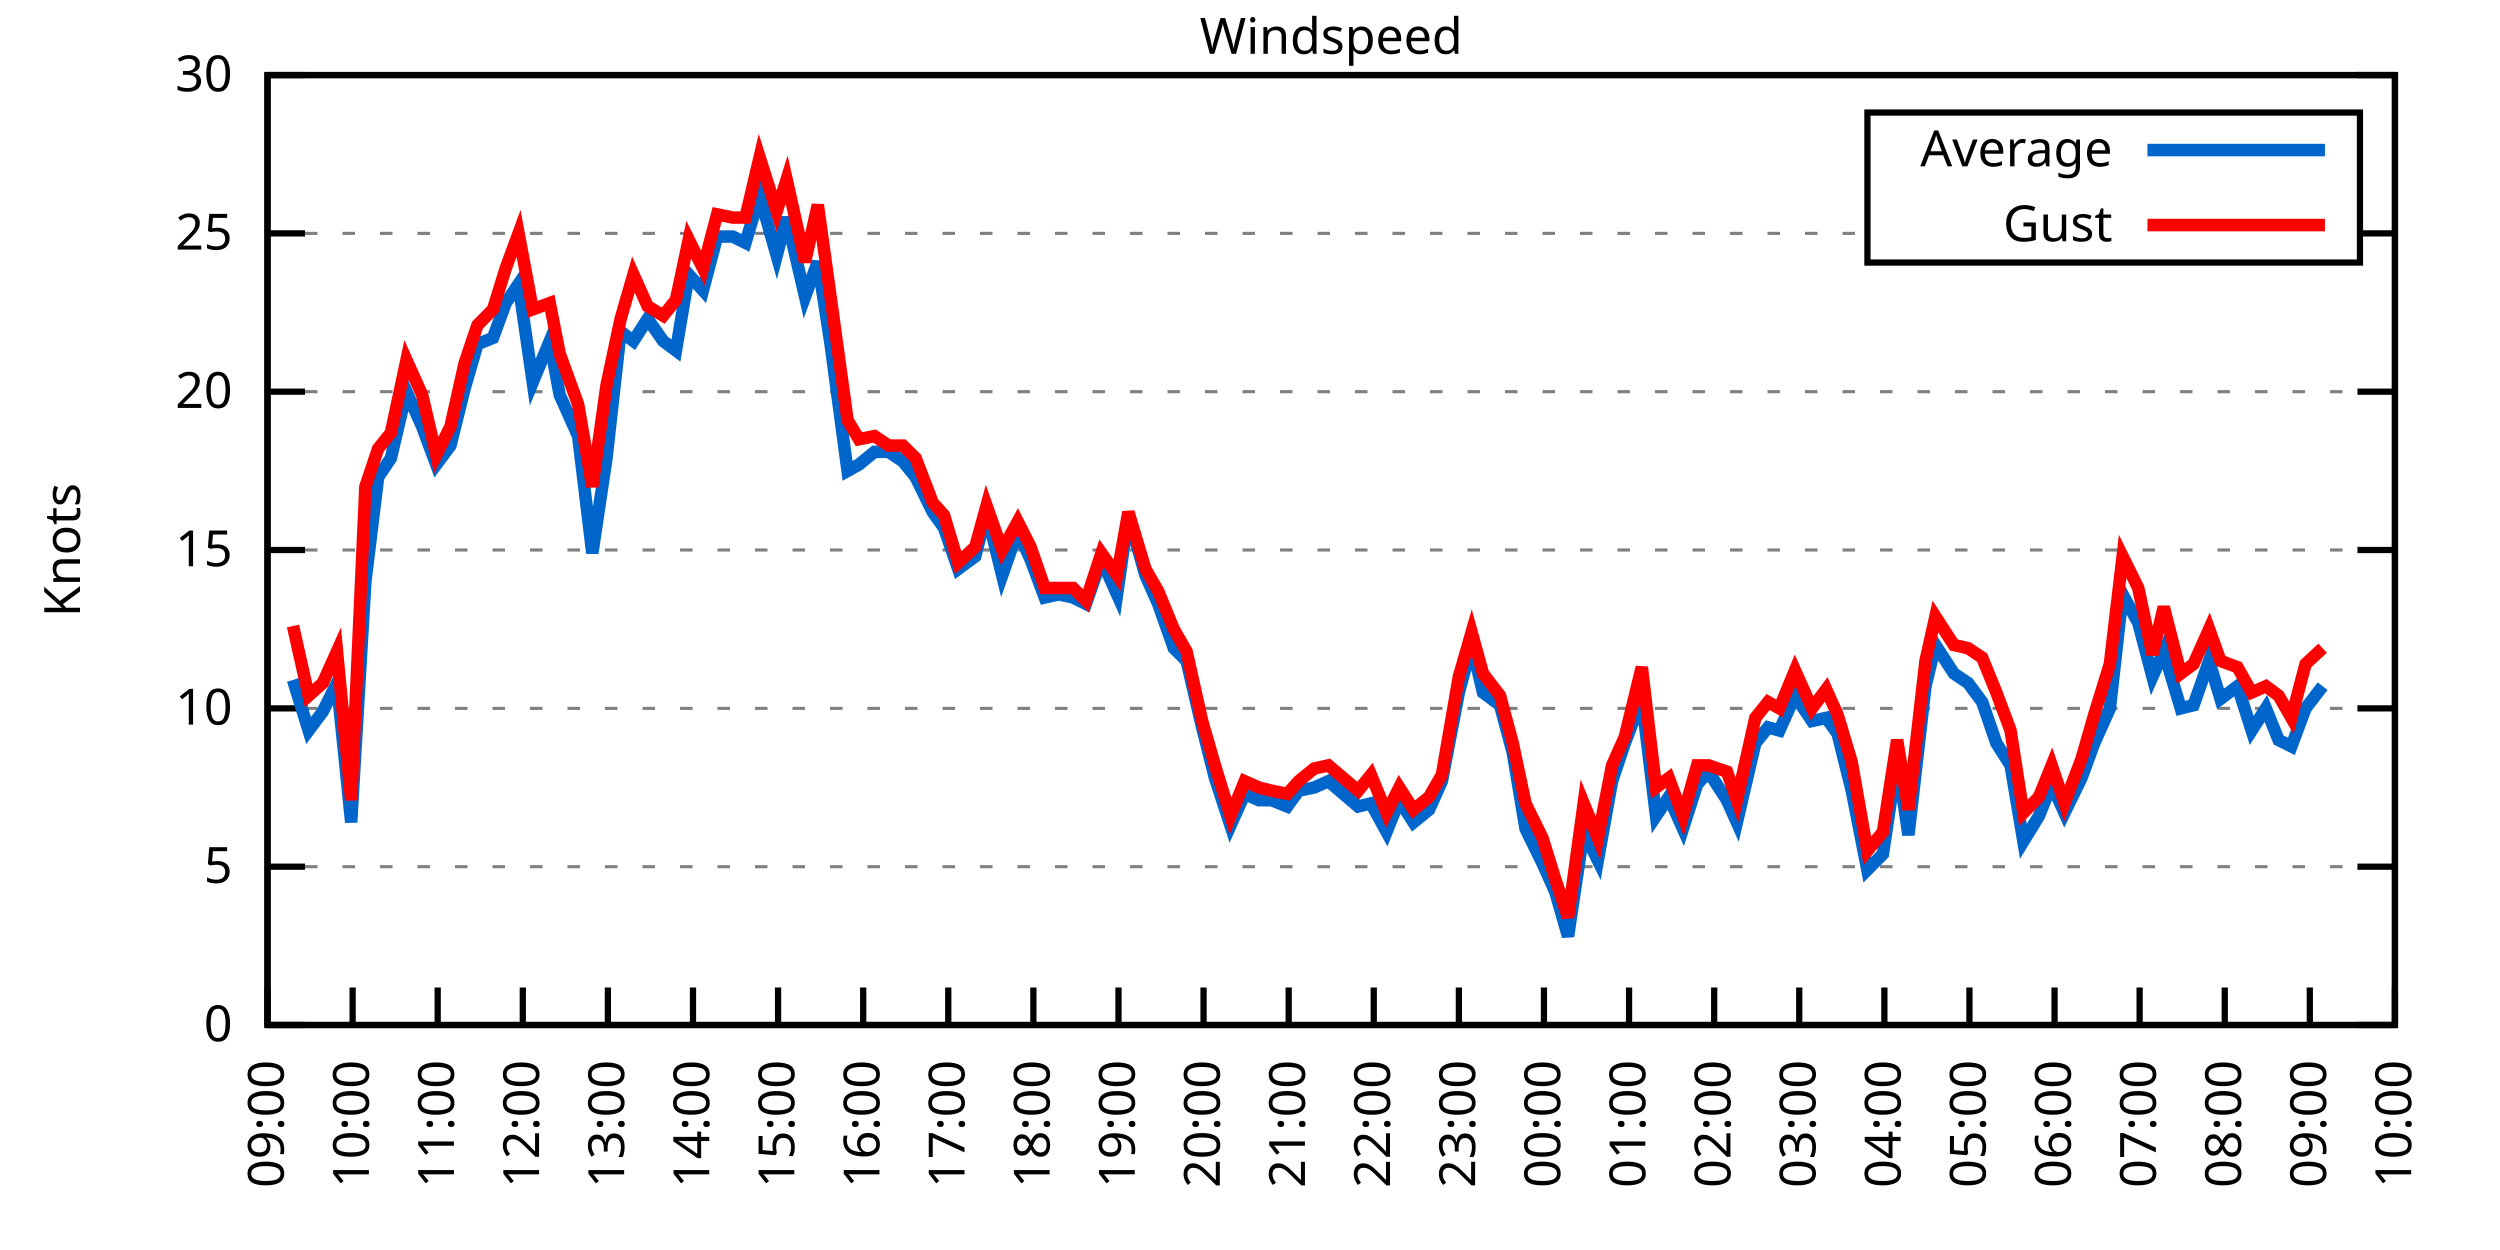
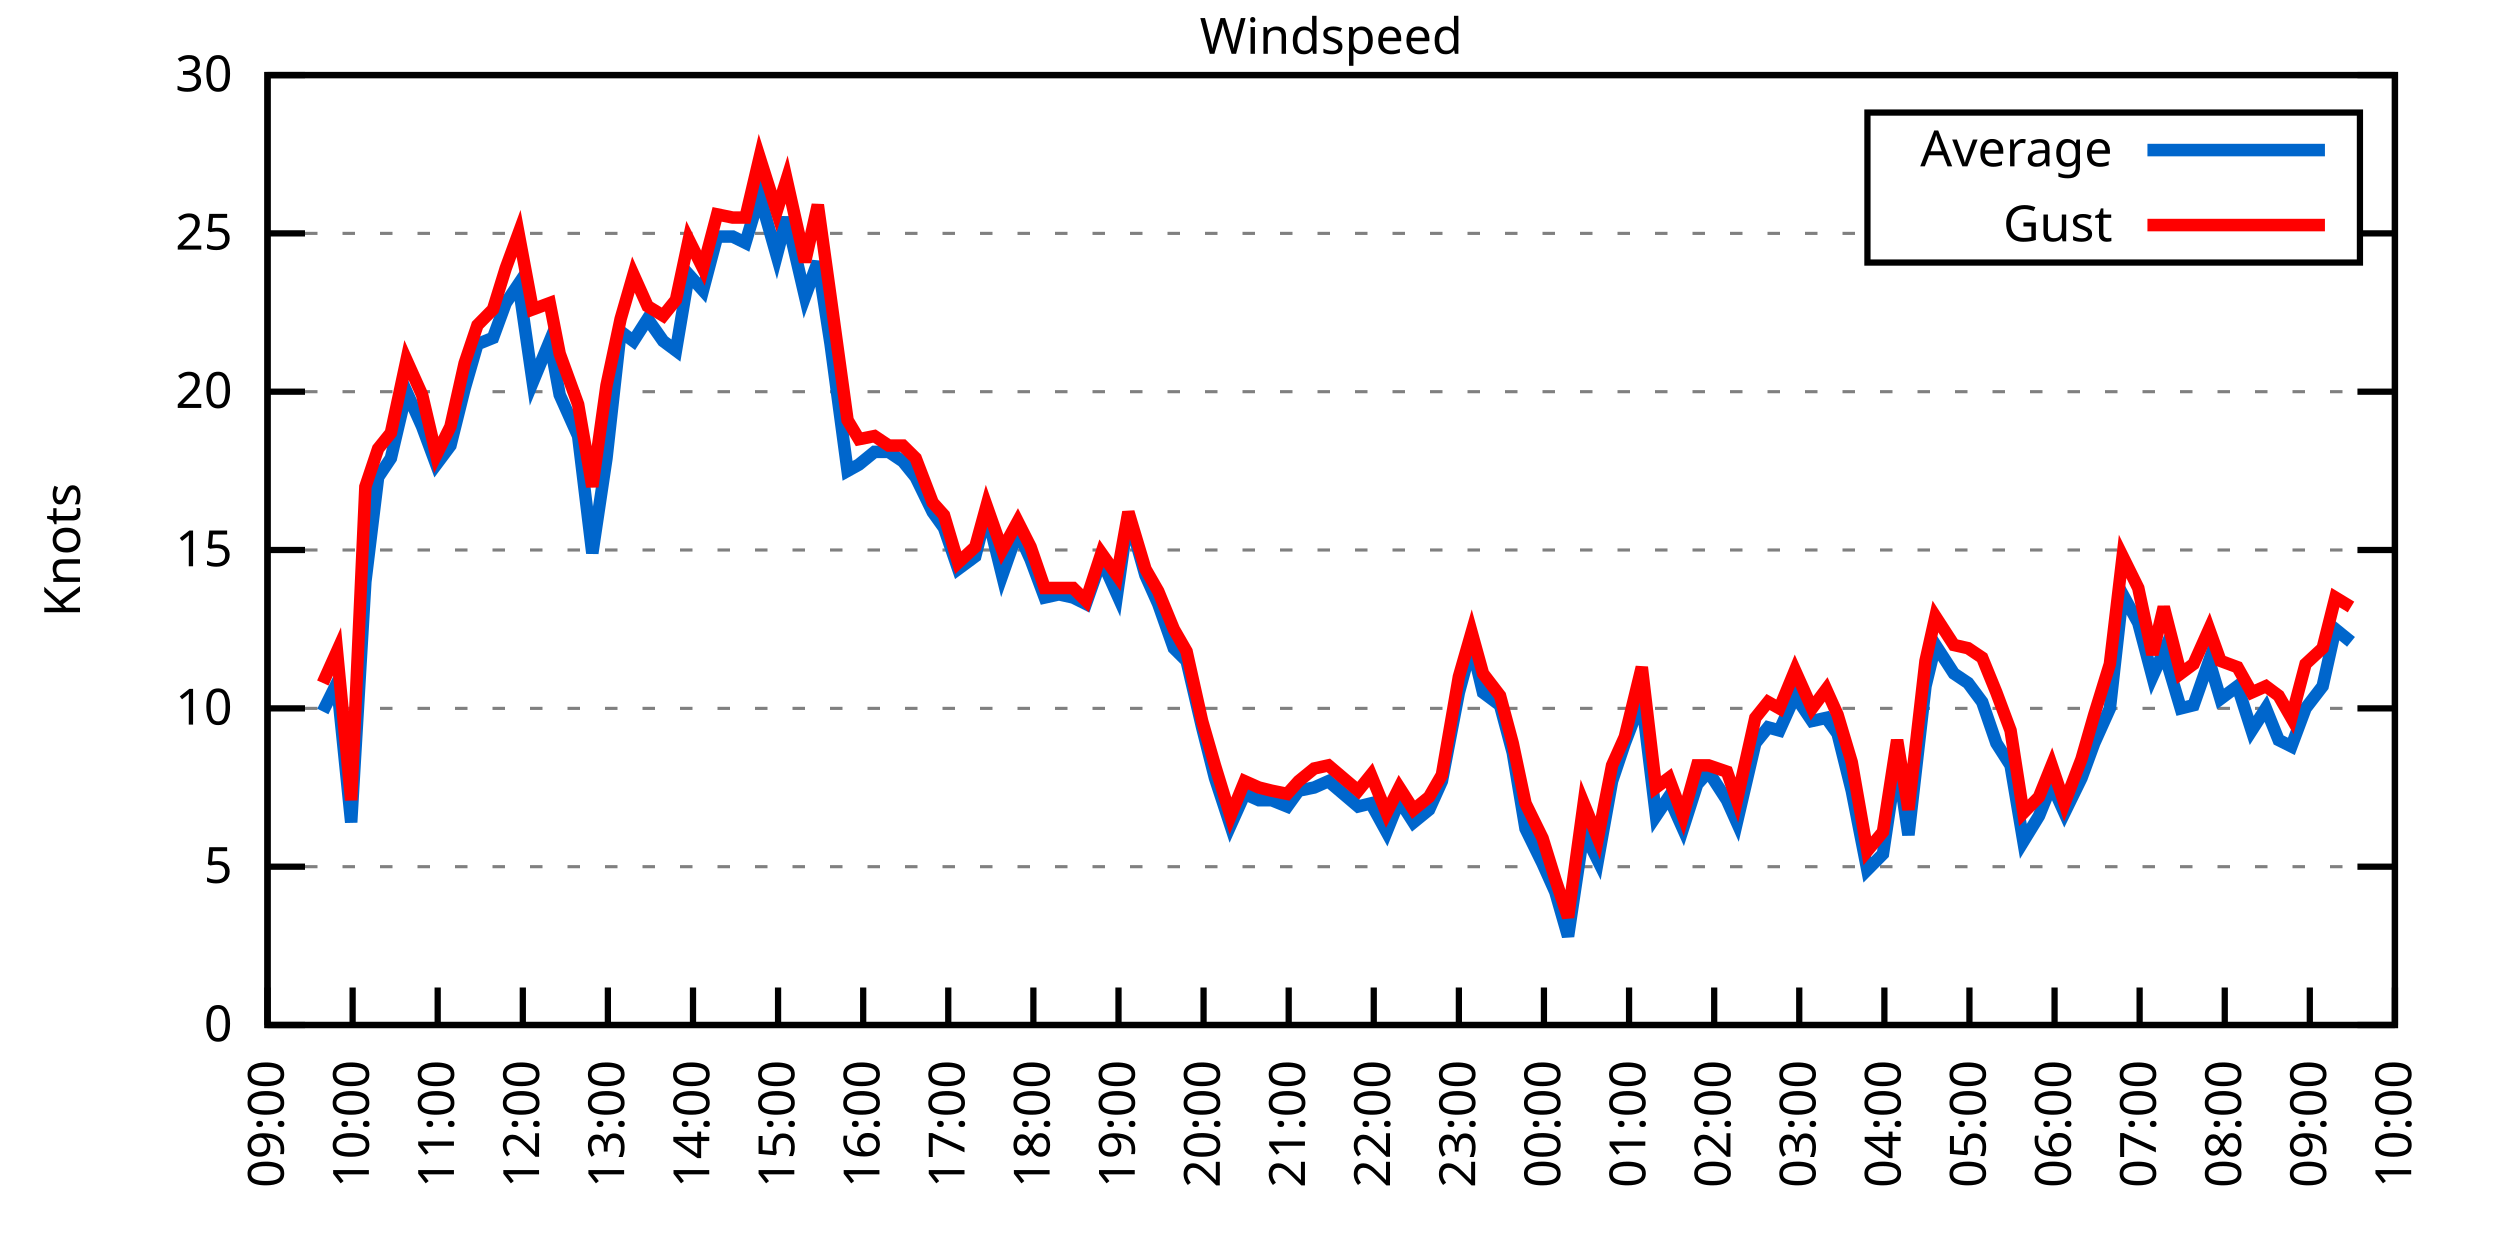
<svg xmlns="http://www.w3.org/2000/svg" xmlns:xlink="http://www.w3.org/1999/xlink" width="400" height="200" viewBox="0 0 400 200">
  <g id="gnuplot_canvas">
    <rect x="0" y="0" width="400" height="200" fill="none" />
    <defs>
      <circle id="gpDot" r="0.5" stroke-width="0.5" stroke="currentColor" />
      <path id="gpPt0" stroke-width="0.333" stroke="currentColor" d="M-1,0 h2 M0,-1 v2" />
      <path id="gpPt1" stroke-width="0.333" stroke="currentColor" d="M-1,-1 L1,1 M1,-1 L-1,1" />
      <path id="gpPt2" stroke-width="0.333" stroke="currentColor" d="M-1,0 L1,0 M0,-1 L0,1 M-1,-1 L1,1 M-1,1 L1,-1" />
      <rect id="gpPt3" stroke-width="0.333" stroke="currentColor" x="-1" y="-1" width="2" height="2" />
      <rect id="gpPt4" stroke-width="0.333" stroke="currentColor" fill="currentColor" x="-1" y="-1" width="2" height="2" />
      <circle id="gpPt5" stroke-width="0.333" stroke="currentColor" cx="0" cy="0" r="1" />
      <use xlink:href="#gpPt5" id="gpPt6" fill="currentColor" stroke="none" />
      <path id="gpPt7" stroke-width="0.333" stroke="currentColor" d="M0,-1.33 L-1.33,0.67 L1.33,0.67 z" />
      <use xlink:href="#gpPt7" id="gpPt8" fill="currentColor" stroke="none" />
      <use xlink:href="#gpPt7" id="gpPt9" stroke="currentColor" transform="rotate(180)" />
      <use xlink:href="#gpPt9" id="gpPt10" fill="currentColor" stroke="none" />
      <use xlink:href="#gpPt3" id="gpPt11" stroke="currentColor" transform="rotate(45)" />
      <use xlink:href="#gpPt11" id="gpPt12" fill="currentColor" stroke="none" />
      <path id="gpPt13" stroke-width="0.333" stroke="currentColor" d="M0,1.330 L1.265,0.411 L0.782,-1.067 L-0.782,-1.076 L-1.265,0.411 z" />
      <use xlink:href="#gpPt13" id="gpPt14" fill="currentColor" stroke="none" />
      <filter id="textbox" filterUnits="objectBoundingBox" x="0" y="0" height="1" width="1">
        <feFlood flood-color="white" flood-opacity="1" result="bgnd" />
        <feComposite in="SourceGraphic" in2="bgnd" operator="atop" />
      </filter>
      <filter id="greybox" filterUnits="objectBoundingBox" x="0" y="0" height="1" width="1">
        <feFlood flood-color="lightgrey" flood-opacity="1" result="grey" />
        <feComposite in="SourceGraphic" in2="grey" operator="atop" />
      </filter>
    </defs>
    <g fill="none" color="white" stroke="currentColor" stroke-width="1.00" stroke-linecap="butt" stroke-linejoin="miter">
</g>
    <g fill="none" color="black" stroke="currentColor" stroke-width="1.00" stroke-linecap="butt" stroke-linejoin="miter">
      <g stroke="none" shape-rendering="crispEdges">
        <polygon fill="rgb(255, 255, 255)" points="42.80,164.00 383.18,164.00 383.18,12.02 42.80,12.02 " />
      </g>
    </g>
    <g fill="none" color="black" stroke="currentColor" stroke-width="1.00" stroke-linecap="butt" stroke-linejoin="miter">
</g>
    <g fill="none" color="black" stroke="black" stroke-width="0.50" stroke-linecap="butt" stroke-linejoin="miter">
</g>
    <g fill="none" color="gray" stroke="currentColor" stroke-width="0.50" stroke-linecap="butt" stroke-linejoin="miter">
      <path stroke="gray" stroke-dasharray="2,4" class="gridline" d="M42.80,164.00 L383.19,164.00  " />
    </g>
    <g fill="none" color="gray" stroke="gray" stroke-width="1.00" stroke-linecap="butt" stroke-linejoin="miter">
</g>
    <g fill="none" color="black" stroke="currentColor" stroke-width="1.00" stroke-linecap="butt" stroke-linejoin="miter">
      <path stroke="black" d="M42.80,164.00 L48.80,164.00 M383.19,164.00 L377.19,164.00  " />
      <g transform="translate(37.20,166.60)" stroke="none" fill="black" font-family="Sans" font-size="8.00" text-anchor="end">
        <text>
          <tspan font-family="Sans"> 0</tspan>
        </text>
      </g>
    </g>
    <g fill="none" color="black" stroke="currentColor" stroke-width="1.00" stroke-linecap="butt" stroke-linejoin="miter">
</g>
    <g fill="none" color="black" stroke="black" stroke-width="0.50" stroke-linecap="butt" stroke-linejoin="miter">
</g>
    <g fill="none" color="gray" stroke="currentColor" stroke-width="0.50" stroke-linecap="butt" stroke-linejoin="miter">
      <path stroke="gray" stroke-dasharray="2,4" class="gridline" d="M42.80,138.67 L383.19,138.67  " />
    </g>
    <g fill="none" color="gray" stroke="gray" stroke-width="1.00" stroke-linecap="butt" stroke-linejoin="miter">
</g>
    <g fill="none" color="black" stroke="currentColor" stroke-width="1.00" stroke-linecap="butt" stroke-linejoin="miter">
      <path stroke="black" d="M42.80,138.67 L48.80,138.67 M383.19,138.67 L377.19,138.67  " />
      <g transform="translate(37.20,141.27)" stroke="none" fill="black" font-family="Sans" font-size="8.00" text-anchor="end">
        <text>
          <tspan font-family="Sans"> 5</tspan>
        </text>
      </g>
    </g>
    <g fill="none" color="black" stroke="currentColor" stroke-width="1.00" stroke-linecap="butt" stroke-linejoin="miter">
</g>
    <g fill="none" color="black" stroke="black" stroke-width="0.50" stroke-linecap="butt" stroke-linejoin="miter">
</g>
    <g fill="none" color="gray" stroke="currentColor" stroke-width="0.50" stroke-linecap="butt" stroke-linejoin="miter">
      <path stroke="gray" stroke-dasharray="2,4" class="gridline" d="M42.80,113.34 L383.19,113.34  " />
    </g>
    <g fill="none" color="gray" stroke="gray" stroke-width="1.00" stroke-linecap="butt" stroke-linejoin="miter">
</g>
    <g fill="none" color="black" stroke="currentColor" stroke-width="1.00" stroke-linecap="butt" stroke-linejoin="miter">
      <path stroke="black" d="M42.80,113.34 L48.80,113.34 M383.19,113.34 L377.19,113.34  " />
      <g transform="translate(37.20,115.94)" stroke="none" fill="black" font-family="Sans" font-size="8.00" text-anchor="end">
        <text>
          <tspan font-family="Sans"> 10</tspan>
        </text>
      </g>
    </g>
    <g fill="none" color="black" stroke="currentColor" stroke-width="1.00" stroke-linecap="butt" stroke-linejoin="miter">
</g>
    <g fill="none" color="black" stroke="black" stroke-width="0.50" stroke-linecap="butt" stroke-linejoin="miter">
</g>
    <g fill="none" color="gray" stroke="currentColor" stroke-width="0.50" stroke-linecap="butt" stroke-linejoin="miter">
      <path stroke="gray" stroke-dasharray="2,4" class="gridline" d="M42.80,88.00 L383.19,88.00  " />
    </g>
    <g fill="none" color="gray" stroke="gray" stroke-width="1.00" stroke-linecap="butt" stroke-linejoin="miter">
</g>
    <g fill="none" color="black" stroke="currentColor" stroke-width="1.00" stroke-linecap="butt" stroke-linejoin="miter">
      <path stroke="black" d="M42.80,88.00 L48.80,88.00 M383.19,88.00 L377.19,88.00  " />
      <g transform="translate(37.20,90.60)" stroke="none" fill="black" font-family="Sans" font-size="8.00" text-anchor="end">
        <text>
          <tspan font-family="Sans"> 15</tspan>
        </text>
      </g>
    </g>
    <g fill="none" color="black" stroke="currentColor" stroke-width="1.00" stroke-linecap="butt" stroke-linejoin="miter">
</g>
    <g fill="none" color="black" stroke="black" stroke-width="0.50" stroke-linecap="butt" stroke-linejoin="miter">
</g>
    <g fill="none" color="gray" stroke="currentColor" stroke-width="0.50" stroke-linecap="butt" stroke-linejoin="miter">
      <path stroke="gray" stroke-dasharray="2,4" class="gridline" d="M42.80,62.67 L383.19,62.67  " />
    </g>
    <g fill="none" color="gray" stroke="gray" stroke-width="1.00" stroke-linecap="butt" stroke-linejoin="miter">
</g>
    <g fill="none" color="black" stroke="currentColor" stroke-width="1.00" stroke-linecap="butt" stroke-linejoin="miter">
      <path stroke="black" d="M42.80,62.67 L48.80,62.67 M383.19,62.67 L377.19,62.67  " />
      <g transform="translate(37.20,65.27)" stroke="none" fill="black" font-family="Sans" font-size="8.00" text-anchor="end">
        <text>
          <tspan font-family="Sans"> 20</tspan>
        </text>
      </g>
    </g>
    <g fill="none" color="black" stroke="currentColor" stroke-width="1.00" stroke-linecap="butt" stroke-linejoin="miter">
</g>
    <g fill="none" color="black" stroke="black" stroke-width="0.50" stroke-linecap="butt" stroke-linejoin="miter">
</g>
    <g fill="none" color="gray" stroke="currentColor" stroke-width="0.50" stroke-linecap="butt" stroke-linejoin="miter">
      <path stroke="gray" stroke-dasharray="2,4" class="gridline" d="M42.80,37.34 L298.79,37.34 M377.59,37.34 L383.19,37.34  " />
    </g>
    <g fill="none" color="gray" stroke="gray" stroke-width="1.00" stroke-linecap="butt" stroke-linejoin="miter">
</g>
    <g fill="none" color="black" stroke="currentColor" stroke-width="1.00" stroke-linecap="butt" stroke-linejoin="miter">
      <path stroke="black" d="M42.80,37.34 L48.80,37.34 M383.19,37.34 L377.19,37.34  " />
      <g transform="translate(37.20,39.94)" stroke="none" fill="black" font-family="Sans" font-size="8.00" text-anchor="end">
        <text>
          <tspan font-family="Sans"> 25</tspan>
        </text>
      </g>
    </g>
    <g fill="none" color="black" stroke="currentColor" stroke-width="1.00" stroke-linecap="butt" stroke-linejoin="miter">
</g>
    <g fill="none" color="black" stroke="black" stroke-width="0.50" stroke-linecap="butt" stroke-linejoin="miter">
</g>
    <g fill="none" color="gray" stroke="currentColor" stroke-width="0.50" stroke-linecap="butt" stroke-linejoin="miter">
      <path stroke="gray" stroke-dasharray="2,4" class="gridline" d="M42.80,12.01 L383.19,12.01  " />
    </g>
    <g fill="none" color="gray" stroke="gray" stroke-width="1.00" stroke-linecap="butt" stroke-linejoin="miter">
</g>
    <g fill="none" color="black" stroke="currentColor" stroke-width="1.00" stroke-linecap="butt" stroke-linejoin="miter">
      <path stroke="black" d="M42.80,12.01 L48.80,12.01 M383.19,12.01 L377.19,12.01  " />
      <g transform="translate(37.20,14.61)" stroke="none" fill="black" font-family="Sans" font-size="8.00" text-anchor="end">
        <text>
          <tspan font-family="Sans"> 30</tspan>
        </text>
      </g>
    </g>
    <g fill="none" color="black" stroke="currentColor" stroke-width="1.00" stroke-linecap="butt" stroke-linejoin="miter">
      <path stroke="black" d="M42.80,164.00 L42.80,158.00  " />
      <g transform="translate(45.40,169.60) rotate(270.00)" stroke="none" fill="black" font-family="Sans" font-size="8.00" text-anchor="end">
        <text>
          <tspan font-family="Sans">09:00</tspan>
        </text>
      </g>
    </g>
    <g fill="none" color="black" stroke="currentColor" stroke-width="1.00" stroke-linecap="butt" stroke-linejoin="miter">
      <path stroke="black" d="M56.42,164.00 L56.42,158.00  " />
      <g transform="translate(59.02,169.60) rotate(270.00)" stroke="none" fill="black" font-family="Sans" font-size="8.00" text-anchor="end">
        <text>
          <tspan font-family="Sans">10:00</tspan>
        </text>
      </g>
    </g>
    <g fill="none" color="black" stroke="currentColor" stroke-width="1.00" stroke-linecap="butt" stroke-linejoin="miter">
      <path stroke="black" d="M70.03,164.00 L70.03,158.00  " />
      <g transform="translate(72.63,169.60) rotate(270.00)" stroke="none" fill="black" font-family="Sans" font-size="8.00" text-anchor="end">
        <text>
          <tspan font-family="Sans">11:00</tspan>
        </text>
      </g>
    </g>
    <g fill="none" color="black" stroke="currentColor" stroke-width="1.00" stroke-linecap="butt" stroke-linejoin="miter">
      <path stroke="black" d="M83.65,164.00 L83.65,158.00  " />
      <g transform="translate(86.25,169.60) rotate(270.00)" stroke="none" fill="black" font-family="Sans" font-size="8.00" text-anchor="end">
        <text>
          <tspan font-family="Sans">12:00</tspan>
        </text>
      </g>
    </g>
    <g fill="none" color="black" stroke="currentColor" stroke-width="1.00" stroke-linecap="butt" stroke-linejoin="miter">
      <path stroke="black" d="M97.26,164.00 L97.26,158.00  " />
      <g transform="translate(99.86,169.60) rotate(270.00)" stroke="none" fill="black" font-family="Sans" font-size="8.00" text-anchor="end">
        <text>
          <tspan font-family="Sans">13:00</tspan>
        </text>
      </g>
    </g>
    <g fill="none" color="black" stroke="currentColor" stroke-width="1.00" stroke-linecap="butt" stroke-linejoin="miter">
      <path stroke="black" d="M110.88,164.00 L110.88,158.00  " />
      <g transform="translate(113.48,169.60) rotate(270.00)" stroke="none" fill="black" font-family="Sans" font-size="8.00" text-anchor="end">
        <text>
          <tspan font-family="Sans">14:00</tspan>
        </text>
      </g>
    </g>
    <g fill="none" color="black" stroke="currentColor" stroke-width="1.00" stroke-linecap="butt" stroke-linejoin="miter">
      <path stroke="black" d="M124.49,164.00 L124.49,158.00  " />
      <g transform="translate(127.09,169.60) rotate(270.00)" stroke="none" fill="black" font-family="Sans" font-size="8.00" text-anchor="end">
        <text>
          <tspan font-family="Sans">15:00</tspan>
        </text>
      </g>
    </g>
    <g fill="none" color="black" stroke="currentColor" stroke-width="1.00" stroke-linecap="butt" stroke-linejoin="miter">
      <path stroke="black" d="M138.11,164.00 L138.11,158.00  " />
      <g transform="translate(140.71,169.60) rotate(270.00)" stroke="none" fill="black" font-family="Sans" font-size="8.00" text-anchor="end">
        <text>
          <tspan font-family="Sans">16:00</tspan>
        </text>
      </g>
    </g>
    <g fill="none" color="black" stroke="currentColor" stroke-width="1.00" stroke-linecap="butt" stroke-linejoin="miter">
      <path stroke="black" d="M151.72,164.00 L151.72,158.00  " />
      <g transform="translate(154.32,169.60) rotate(270.00)" stroke="none" fill="black" font-family="Sans" font-size="8.00" text-anchor="end">
        <text>
          <tspan font-family="Sans">17:00</tspan>
        </text>
      </g>
    </g>
    <g fill="none" color="black" stroke="currentColor" stroke-width="1.00" stroke-linecap="butt" stroke-linejoin="miter">
      <path stroke="black" d="M165.34,164.00 L165.34,158.00  " />
      <g transform="translate(167.94,169.60) rotate(270.00)" stroke="none" fill="black" font-family="Sans" font-size="8.00" text-anchor="end">
        <text>
          <tspan font-family="Sans">18:00</tspan>
        </text>
      </g>
    </g>
    <g fill="none" color="black" stroke="currentColor" stroke-width="1.00" stroke-linecap="butt" stroke-linejoin="miter">
      <path stroke="black" d="M178.96,164.00 L178.96,158.00  " />
      <g transform="translate(181.56,169.60) rotate(270.00)" stroke="none" fill="black" font-family="Sans" font-size="8.00" text-anchor="end">
        <text>
          <tspan font-family="Sans">19:00</tspan>
        </text>
      </g>
    </g>
    <g fill="none" color="black" stroke="currentColor" stroke-width="1.00" stroke-linecap="butt" stroke-linejoin="miter">
      <path stroke="black" d="M192.57,164.00 L192.57,158.00  " />
      <g transform="translate(195.17,169.60) rotate(270.00)" stroke="none" fill="black" font-family="Sans" font-size="8.00" text-anchor="end">
        <text>
          <tspan font-family="Sans">20:00</tspan>
        </text>
      </g>
    </g>
    <g fill="none" color="black" stroke="currentColor" stroke-width="1.00" stroke-linecap="butt" stroke-linejoin="miter">
      <path stroke="black" d="M206.19,164.00 L206.19,158.00  " />
      <g transform="translate(208.79,169.60) rotate(270.00)" stroke="none" fill="black" font-family="Sans" font-size="8.00" text-anchor="end">
        <text>
          <tspan font-family="Sans">21:00</tspan>
        </text>
      </g>
    </g>
    <g fill="none" color="black" stroke="currentColor" stroke-width="1.00" stroke-linecap="butt" stroke-linejoin="miter">
      <path stroke="black" d="M219.80,164.00 L219.80,158.00  " />
      <g transform="translate(222.40,169.60) rotate(270.00)" stroke="none" fill="black" font-family="Sans" font-size="8.00" text-anchor="end">
        <text>
          <tspan font-family="Sans">22:00</tspan>
        </text>
      </g>
    </g>
    <g fill="none" color="black" stroke="currentColor" stroke-width="1.00" stroke-linecap="butt" stroke-linejoin="miter">
      <path stroke="black" d="M233.42,164.00 L233.42,158.00  " />
      <g transform="translate(236.02,169.60) rotate(270.00)" stroke="none" fill="black" font-family="Sans" font-size="8.00" text-anchor="end">
        <text>
          <tspan font-family="Sans">23:00</tspan>
        </text>
      </g>
    </g>
    <g fill="none" color="black" stroke="currentColor" stroke-width="1.00" stroke-linecap="butt" stroke-linejoin="miter">
      <path stroke="black" d="M247.03,164.00 L247.03,158.00  " />
      <g transform="translate(249.63,169.60) rotate(270.00)" stroke="none" fill="black" font-family="Sans" font-size="8.00" text-anchor="end">
        <text>
          <tspan font-family="Sans">00:00</tspan>
        </text>
      </g>
    </g>
    <g fill="none" color="black" stroke="currentColor" stroke-width="1.00" stroke-linecap="butt" stroke-linejoin="miter">
      <path stroke="black" d="M260.65,164.00 L260.65,158.00  " />
      <g transform="translate(263.25,169.60) rotate(270.00)" stroke="none" fill="black" font-family="Sans" font-size="8.00" text-anchor="end">
        <text>
          <tspan font-family="Sans">01:00</tspan>
        </text>
      </g>
    </g>
    <g fill="none" color="black" stroke="currentColor" stroke-width="1.00" stroke-linecap="butt" stroke-linejoin="miter">
      <path stroke="black" d="M274.27,164.00 L274.27,158.00  " />
      <g transform="translate(276.87,169.60) rotate(270.00)" stroke="none" fill="black" font-family="Sans" font-size="8.00" text-anchor="end">
        <text>
          <tspan font-family="Sans">02:00</tspan>
        </text>
      </g>
    </g>
    <g fill="none" color="black" stroke="currentColor" stroke-width="1.00" stroke-linecap="butt" stroke-linejoin="miter">
      <path stroke="black" d="M287.88,164.00 L287.88,158.00  " />
      <g transform="translate(290.48,169.60) rotate(270.00)" stroke="none" fill="black" font-family="Sans" font-size="8.00" text-anchor="end">
        <text>
          <tspan font-family="Sans">03:00</tspan>
        </text>
      </g>
    </g>
    <g fill="none" color="black" stroke="currentColor" stroke-width="1.00" stroke-linecap="butt" stroke-linejoin="miter">
      <path stroke="black" d="M301.50,164.00 L301.50,158.00  " />
      <g transform="translate(304.10,169.60) rotate(270.00)" stroke="none" fill="black" font-family="Sans" font-size="8.00" text-anchor="end">
        <text>
          <tspan font-family="Sans">04:00</tspan>
        </text>
      </g>
    </g>
    <g fill="none" color="black" stroke="currentColor" stroke-width="1.00" stroke-linecap="butt" stroke-linejoin="miter">
      <path stroke="black" d="M315.11,164.00 L315.11,158.00  " />
      <g transform="translate(317.71,169.60) rotate(270.00)" stroke="none" fill="black" font-family="Sans" font-size="8.00" text-anchor="end">
        <text>
          <tspan font-family="Sans">05:00</tspan>
        </text>
      </g>
    </g>
    <g fill="none" color="black" stroke="currentColor" stroke-width="1.00" stroke-linecap="butt" stroke-linejoin="miter">
      <path stroke="black" d="M328.73,164.00 L328.73,158.00  " />
      <g transform="translate(331.33,169.60) rotate(270.00)" stroke="none" fill="black" font-family="Sans" font-size="8.00" text-anchor="end">
        <text>
          <tspan font-family="Sans">06:00</tspan>
        </text>
      </g>
    </g>
    <g fill="none" color="black" stroke="currentColor" stroke-width="1.00" stroke-linecap="butt" stroke-linejoin="miter">
      <path stroke="black" d="M342.34,164.00 L342.34,158.00  " />
      <g transform="translate(344.94,169.60) rotate(270.00)" stroke="none" fill="black" font-family="Sans" font-size="8.00" text-anchor="end">
        <text>
          <tspan font-family="Sans">07:00</tspan>
        </text>
      </g>
    </g>
    <g fill="none" color="black" stroke="currentColor" stroke-width="1.00" stroke-linecap="butt" stroke-linejoin="miter">
      <path stroke="black" d="M355.96,164.00 L355.96,158.00  " />
      <g transform="translate(358.56,169.60) rotate(270.00)" stroke="none" fill="black" font-family="Sans" font-size="8.00" text-anchor="end">
        <text>
          <tspan font-family="Sans">08:00</tspan>
        </text>
      </g>
    </g>
    <g fill="none" color="black" stroke="currentColor" stroke-width="1.00" stroke-linecap="butt" stroke-linejoin="miter">
      <path stroke="black" d="M369.57,164.00 L369.57,158.00  " />
      <g transform="translate(372.17,169.60) rotate(270.00)" stroke="none" fill="black" font-family="Sans" font-size="8.00" text-anchor="end">
        <text>
          <tspan font-family="Sans">09:00</tspan>
        </text>
      </g>
    </g>
    <g fill="none" color="black" stroke="currentColor" stroke-width="1.00" stroke-linecap="butt" stroke-linejoin="miter">
      <path stroke="black" d="M383.19,164.00 L383.19,158.00  " />
      <g transform="translate(385.79,169.60) rotate(270.00)" stroke="none" fill="black" font-family="Sans" font-size="8.00" text-anchor="end">
        <text>
          <tspan font-family="Sans">10:00</tspan>
        </text>
      </g>
    </g>
    <g fill="none" color="black" stroke="currentColor" stroke-width="1.00" stroke-linecap="butt" stroke-linejoin="miter">
</g>
    <g fill="none" color="black" stroke="currentColor" stroke-width="1.00" stroke-linecap="butt" stroke-linejoin="miter">
      <path stroke="black" d="M42.80,12.01 L42.80,164.00 L383.19,164.00 L383.19,12.01 L42.80,12.01 Z  " />
    </g>
    <g fill="none" color="black" stroke="currentColor" stroke-width="1.00" stroke-linecap="butt" stroke-linejoin="miter">
</g>
    <g fill="none" color="black" stroke="currentColor" stroke-width="1.00" stroke-linecap="butt" stroke-linejoin="miter">
      <path stroke="black" d="M298.79,42.01 L298.79,18.01 L377.59,18.01 L377.59,42.01 L298.79,42.01 Z  " />
    </g>
    <g id="Windspeed_plot_1">
      <g fill="none" color="white" stroke="black" stroke-width="2.00" stroke-linecap="butt" stroke-linejoin="miter">
</g>
      <g fill="none" color="black" stroke="currentColor" stroke-width="2.00" stroke-linecap="butt" stroke-linejoin="miter">
        <g transform="translate(337.99,26.61)" stroke="none" fill="black" font-family="Sans" font-size="8.00" text-anchor="end">
          <text>
            <tspan font-family="Sans">Average</tspan>
          </text>
        </g>
      </g>
      <g fill="none" color="black" stroke="currentColor" stroke-width="2.00" stroke-linecap="butt" stroke-linejoin="miter">
-         <path stroke="rgb(  0, 102, 204)" d="M343.59,24.01 L371.99,24.01 M46.88,108.78 L49.38,116.88 L51.65,113.84 L53.92,109.28 L56.19,131.58 L58.46,93.07   L60.50,76.35 L62.54,73.31 L65.04,62.67 L67.54,68.25 L69.80,74.33 L72.07,71.29 L74.34,62.17 L76.39,55.07   L78.88,54.06 L80.92,48.49 L82.97,45.45 L85.24,61.15 L87.96,54.57 L89.55,63.18 L92.50,69.77 L94.77,88.51   L97.04,73.31 L99.30,53.05 L101.35,54.57 L103.62,51.02 L106.11,54.57 L108.15,56.09 L110.20,43.93 L112.47,46.46   L114.74,37.85 L117.23,37.85 L119.27,38.86 L121.54,31.26 L124.27,40.89 L125.86,34.81 L128.81,47.47 L130.85,41.90   L132.89,55.07 L135.61,75.34 L137.43,74.33 L139.92,72.30 L142.19,72.30 L144.46,73.82 L146.51,76.35 L149.23,81.93   L151.04,84.46 L153.31,91.04 L156.04,89.02 L157.85,81.93 L160.35,92.06 L162.84,84.97 L164.89,89.52 L167.16,95.60   L169.43,95.10 L171.69,95.60 L173.74,96.62 L176.23,89.52 L178.73,95.10 L180.54,82.43 L183.27,92.06 L185.31,96.62   L187.81,103.71 L189.85,105.74 L192.34,116.38 L194.39,124.48 L196.88,132.08 L199.15,127.02 L201.42,128.03 L203.46,128.03   L205.96,129.04 L207.78,126.51 L210.27,126.00 L212.54,124.99 L217.31,129.04 L219.35,128.54 L221.85,133.10 L223.89,128.03   L226.16,131.58 L228.65,129.55 L230.70,124.99 L233.42,110.80 L235.46,103.20 L237.28,110.80 L240.00,112.83 L242.04,120.43   L244.08,132.59 L246.81,138.16 L248.85,142.72 L250.89,149.81 L253.39,133.10 L255.66,137.66 L257.93,124.99 L259.97,118.91   L262.69,111.82 L264.96,130.56 L267.00,127.52 L269.27,132.59 L271.54,125.50 L273.36,123.47 L276.31,128.03 L277.90,131.58   L280.85,118.91 L282.89,116.38 L284.70,116.88 L287.20,111.31 L289.92,115.36 L292.19,114.86 L294.01,117.39 L296.28,126.51   L298.77,139.17 L301.27,136.64 L303.54,121.44 L305.35,133.60 L308.08,109.79 L309.67,103.20 L312.62,107.76 L314.89,109.28   L317.15,112.32 L319.42,118.91 L321.69,122.46 L323.74,134.62 L326.23,130.56 L328.27,125.50 L330.32,130.06 L333.04,124.48   L335.08,118.91 L337.58,113.34 L339.62,95.10 L342.12,99.66 L344.39,108.27 L346.20,104.22 L348.92,113.34 L350.97,112.83   L353.46,105.74 L355.28,111.82 L358.00,109.79 L360.27,116.88 L362.54,113.34 L364.58,118.40 L366.62,119.42 L368.89,113.34   L371.62,109.79  " />
+         <path stroke="rgb(  0, 102, 204)" d="M343.59,24.01 L371.99,24.01 M51.65,113.84 L53.92,109.28 L56.19,131.58 L58.46,93.07 L60.50,76.35 L62.54,73.31   L65.04,62.67 L67.54,68.25 L69.80,74.33 L72.07,71.29 L74.34,62.17 L76.39,55.07 L78.88,54.06 L80.92,48.49   L82.97,45.45 L85.24,61.15 L87.96,54.57 L89.55,63.18 L92.50,69.77 L94.77,88.51 L97.04,73.31 L99.30,53.05   L101.35,54.57 L103.62,51.02 L106.11,54.57 L108.15,56.09 L110.20,43.93 L112.47,46.46 L114.74,37.85 L117.23,37.85   L119.27,38.86 L121.54,31.26 L124.27,40.89 L125.86,34.81 L128.81,47.47 L130.85,41.90 L132.89,55.07 L135.61,75.34   L137.43,74.33 L139.92,72.30 L142.19,72.30 L144.46,73.82 L146.51,76.35 L149.23,81.93 L151.04,84.46 L153.31,91.04   L156.04,89.02 L157.85,81.93 L160.35,92.06 L162.84,84.97 L164.89,89.52 L167.16,95.60 L169.43,95.10 L171.69,95.60   L173.74,96.62 L176.23,89.52 L178.73,95.10 L180.54,82.43 L183.27,92.06 L185.31,96.62 L187.81,103.71 L189.85,105.74   L192.34,116.38 L194.39,124.48 L196.88,132.08 L199.15,127.02 L201.42,128.03 L203.46,128.03 L205.96,129.04 L207.78,126.51   L210.27,126.00 L212.54,124.99 L217.31,129.04 L219.35,128.54 L221.85,133.10 L223.89,128.03 L226.16,131.58 L228.65,129.55   L230.70,124.99 L233.42,110.80 L235.46,103.20 L237.28,110.80 L240.00,112.83 L242.04,120.43 L244.08,132.59 L246.81,138.16   L248.85,142.72 L250.89,149.81 L253.39,133.10 L255.66,137.66 L257.93,124.99 L259.97,118.91 L262.69,111.82 L264.96,130.56   L267.00,127.52 L269.27,132.59 L271.54,125.50 L273.36,123.47 L276.31,128.03 L277.90,131.58 L280.85,118.91 L282.89,116.38   L284.70,116.88 L287.20,111.31 L289.92,115.36 L292.19,114.86 L294.01,117.39 L296.28,126.51 L298.77,139.17 L301.27,136.64   L303.54,121.44 L305.35,133.60 L308.08,109.79 L309.67,103.20 L312.62,107.76 L314.89,109.28 L317.15,112.32 L319.42,118.91   L321.69,122.46 L323.74,134.62 L326.23,130.56 L328.27,125.50 L330.32,130.06 L333.04,124.48 L335.08,118.91 L337.58,113.34   L339.62,95.10 L342.12,99.66 L344.39,108.27 L346.20,104.22 L348.92,113.34 L350.97,112.83 L353.46,105.74 L355.28,111.82   L358.00,109.79 L360.27,116.88 L362.54,113.34 L364.58,118.40 L366.62,119.42 L368.89,113.34 L371.62,109.79 L373.66,100.67   L376.16,102.70  " />
      </g>
    </g>
    <g id="Windspeed_plot_2">
      <g fill="none" color="black" stroke="currentColor" stroke-width="2.00" stroke-linecap="butt" stroke-linejoin="miter">
        <g transform="translate(337.99,38.61)" stroke="none" fill="black" font-family="Sans" font-size="8.00" text-anchor="end">
          <text>
            <tspan font-family="Sans">Gust</tspan>
          </text>
        </g>
      </g>
      <g fill="none" color="black" stroke="currentColor" stroke-width="2.00" stroke-linecap="butt" stroke-linejoin="miter">
-         <path stroke="rgb(255,   0,   0)" d="M343.59,36.01 L371.99,36.01 M46.88,100.16 L49.38,111.31 L51.65,109.28 L53.92,104.22 L56.19,128.03 L58.46,77.87   L60.50,71.79 L62.54,69.26 L65.04,57.61 L67.54,63.18 L69.80,72.81 L72.07,68.25 L74.34,58.11 L76.39,52.03   L78.88,49.50 L80.92,42.91 L82.97,37.34 L85.24,49.50 L87.96,48.49 L89.55,56.59 L92.50,64.70 L94.77,77.87   L97.04,61.66 L99.30,51.02 L101.35,43.93 L103.62,48.99 L106.11,50.51 L108.15,47.98 L110.20,38.35 L112.47,42.91   L114.74,34.30 L117.23,34.81 L119.27,34.81 L121.54,25.18 L124.27,33.80 L125.86,28.73 L128.81,41.90 L130.85,32.78   L132.89,47.47 L135.61,67.23 L137.43,70.27 L139.92,69.77 L142.19,71.29 L144.46,71.29 L146.51,73.31 L149.23,80.41   L151.04,82.43 L153.31,90.03 L156.04,87.50 L157.85,80.91 L160.35,88.00 L162.84,83.45 L164.89,87.50 L167.16,94.08   L169.43,94.08 L171.69,94.08 L173.74,96.11 L176.23,88.51 L178.73,92.06 L180.54,81.93 L183.27,91.04 L185.31,94.59   L187.81,100.67 L189.85,104.22 L192.34,115.36 L194.39,122.46 L196.88,130.56 L199.15,124.99 L201.42,126.00 L203.46,126.51   L205.96,127.02 L207.78,124.99 L210.27,122.96 L212.54,122.46 L217.31,126.51 L219.35,123.98 L221.85,130.06 L223.89,126.00   L226.16,129.55 L228.65,127.52 L230.70,123.98 L233.42,108.27 L235.46,101.18 L237.28,107.76 L240.00,111.31 L242.04,118.91   L244.08,128.54 L246.81,134.11 L248.85,140.69 L250.89,146.77 L253.39,128.54 L255.66,134.11 L257.93,122.46 L259.97,117.90   L262.69,106.75 L264.96,126.00 L267.00,124.48 L269.27,130.56 L271.54,122.46 L273.36,122.46 L276.31,123.47 L277.90,128.03   L280.85,114.86 L282.89,112.32 L284.70,113.34 L287.20,107.26 L289.92,113.34 L292.19,110.30 L294.01,114.35 L296.28,121.95   L298.77,136.14 L301.27,133.10 L303.54,118.40 L305.35,129.55 L308.08,105.74 L309.67,98.64 L312.62,103.20 L314.89,103.71   L317.15,105.23 L319.42,110.80 L321.69,116.88 L323.74,130.06 L326.23,127.52 L328.27,122.46 L330.32,128.54 L333.04,121.44   L335.08,114.35 L337.58,106.24 L339.62,89.02 L342.12,94.08 L344.39,104.72 L346.20,97.12 L348.92,107.76 L350.97,106.24   L353.46,100.67 L355.28,105.74 L358.00,106.75 L360.27,110.80 L362.54,109.79 L364.58,111.31 L366.62,114.86 L368.89,106.24   L371.62,103.71  " />
+         <path stroke="rgb(255,   0,   0)" d="M343.59,36.01 L371.99,36.01 M51.65,109.28 L53.92,104.22 L56.19,128.03 L58.46,77.87 L60.50,71.79 L62.54,69.26   L65.04,57.61 L67.54,63.18 L69.80,72.81 L72.07,68.25 L74.34,58.11 L76.39,52.03 L78.88,49.50 L80.92,42.91   L82.97,37.34 L85.24,49.50 L87.96,48.49 L89.55,56.59 L92.50,64.70 L94.77,77.87 L97.04,61.66 L99.30,51.02   L101.35,43.93 L103.62,48.99 L106.11,50.51 L108.15,47.98 L110.20,38.35 L112.47,42.91 L114.74,34.30 L117.23,34.81   L119.27,34.81 L121.54,25.18 L124.27,33.80 L125.86,28.73 L128.81,41.90 L130.85,32.78 L132.89,47.47 L135.61,67.23   L137.43,70.27 L139.92,69.77 L142.19,71.29 L144.46,71.29 L146.51,73.31 L149.23,80.41 L151.04,82.43 L153.31,90.03   L156.04,87.50 L157.85,80.91 L160.35,88.00 L162.84,83.45 L164.89,87.50 L167.16,94.08 L169.43,94.08 L171.69,94.08   L173.74,96.11 L176.23,88.51 L178.73,92.06 L180.54,81.93 L183.27,91.04 L185.31,94.59 L187.81,100.67 L189.85,104.22   L192.34,115.36 L194.39,122.46 L196.88,130.56 L199.15,124.99 L201.42,126.00 L203.46,126.51 L205.96,127.02 L207.78,124.99   L210.27,122.96 L212.54,122.46 L217.31,126.51 L219.35,123.98 L221.85,130.06 L223.89,126.00 L226.16,129.55 L228.65,127.52   L230.70,123.98 L233.42,108.27 L235.46,101.18 L237.28,107.76 L240.00,111.31 L242.04,118.91 L244.08,128.54 L246.81,134.11   L248.85,140.69 L250.89,146.77 L253.39,128.54 L255.66,134.11 L257.93,122.46 L259.97,117.90 L262.69,106.75 L264.96,126.00   L267.00,124.48 L269.27,130.56 L271.54,122.46 L273.36,122.46 L276.31,123.47 L277.90,128.03 L280.85,114.86 L282.89,112.32   L284.70,113.34 L287.20,107.26 L289.92,113.34 L292.19,110.30 L294.01,114.35 L296.28,121.95 L298.77,136.14 L301.27,133.10   L303.54,118.40 L305.35,129.55 L308.08,105.74 L309.67,98.64 L312.62,103.20 L314.89,103.71 L317.15,105.23 L319.42,110.80   L321.69,116.88 L323.74,130.06 L326.23,127.52 L328.27,122.46 L330.32,128.54 L333.04,121.44 L335.08,114.35 L337.58,106.24   L339.62,89.02 L342.12,94.08 L344.39,104.72 L346.20,97.12 L348.92,107.76 L350.97,106.24 L353.46,100.67 L355.28,105.74   L358.00,106.75 L360.27,110.80 L362.54,109.79 L364.58,111.31 L366.62,114.86 L368.89,106.24 L371.62,103.71 L373.66,95.60   L376.16,97.12  " />
      </g>
    </g>
    <g fill="none" color="black" stroke="currentColor" stroke-width="2.00" stroke-linecap="butt" stroke-linejoin="miter">
</g>
    <g fill="none" color="black" stroke="black" stroke-width="1.00" stroke-linecap="butt" stroke-linejoin="miter">
</g>
    <g fill="none" color="black" stroke="currentColor" stroke-width="1.00" stroke-linecap="butt" stroke-linejoin="miter">
      <path stroke="black" d="M42.80,12.01 L42.80,164.00 L383.19,164.00 L383.19,12.01 L42.80,12.01 Z  " />
      <g transform="translate(12.80,88.01) rotate(270.00)" stroke="none" fill="black" font-family="Sans" font-size="8.00" text-anchor="middle">
        <text>
          <tspan font-family="Sans">Knots</tspan>
        </text>
      </g>
    </g>
    <g fill="none" color="black" stroke="currentColor" stroke-width="1.00" stroke-linecap="butt" stroke-linejoin="miter">
</g>
    <g fill="none" color="black" stroke="currentColor" stroke-width="1.00" stroke-linecap="butt" stroke-linejoin="miter">
      <g transform="translate(212.99,8.61)" stroke="none" fill="black" font-family="Sans" font-size="8.00" text-anchor="middle">
        <text>
          <tspan font-family="Sans">Windspeed</tspan>
        </text>
      </g>
    </g>
    <g fill="none" color="black" stroke="currentColor" stroke-width="1.00" stroke-linecap="butt" stroke-linejoin="miter">
</g>
  </g>
</svg>
